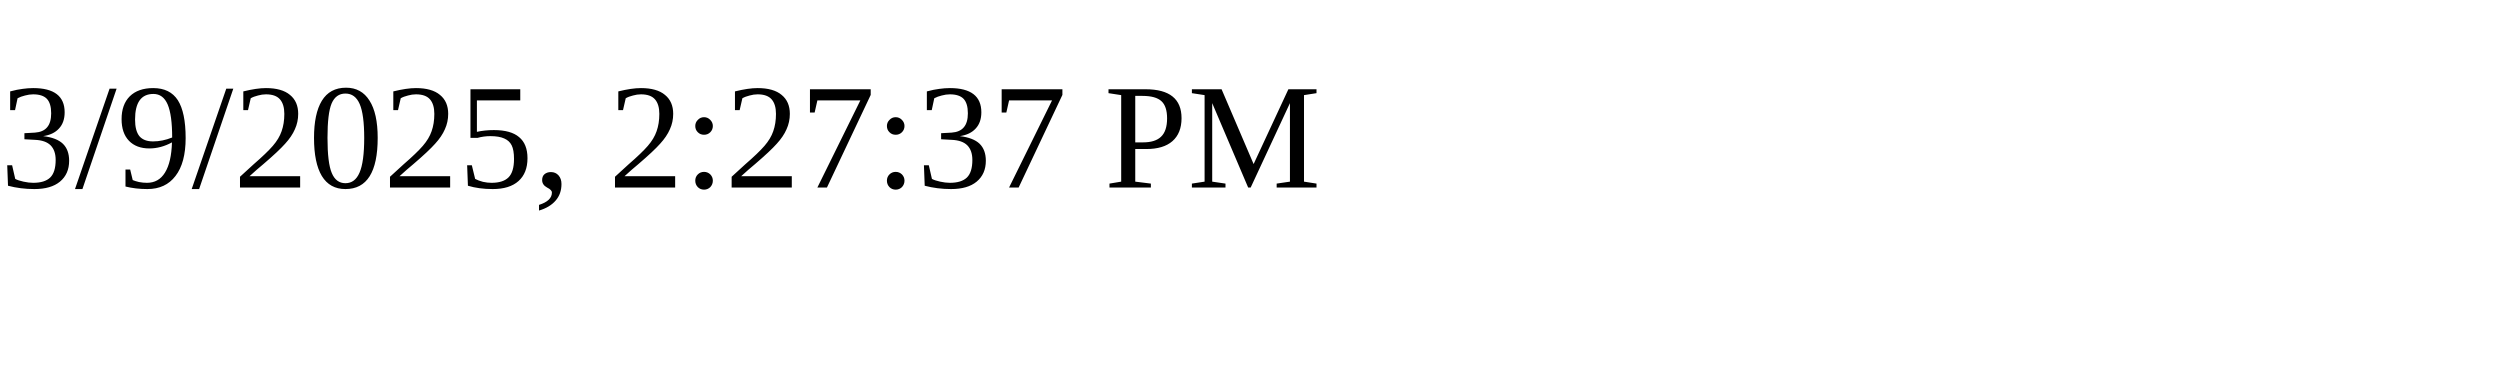
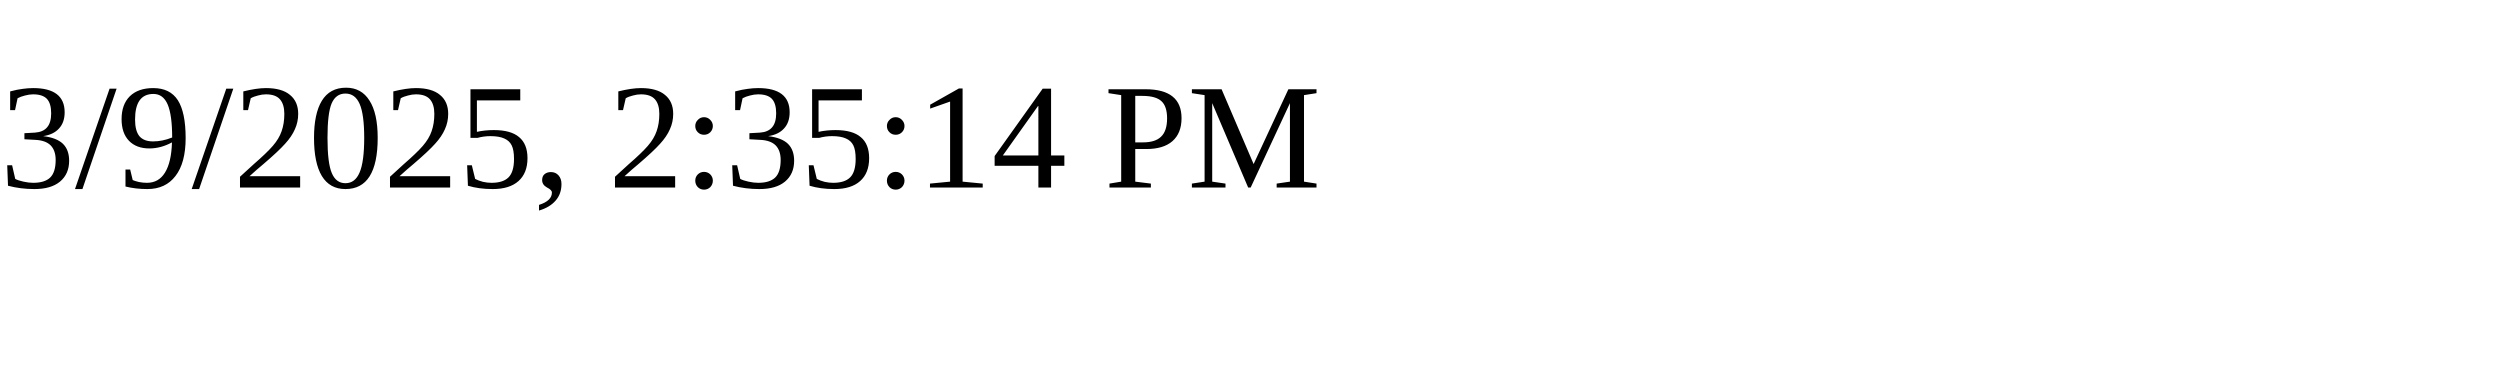
<svg xmlns="http://www.w3.org/2000/svg" height="30" width="200">
-   <text x="0" y="15">3/9/2025, 2:27:37 PM</text>
+   <text x="0" y="15">3/9/2025, 2:35:14 PM</text>
</svg>
